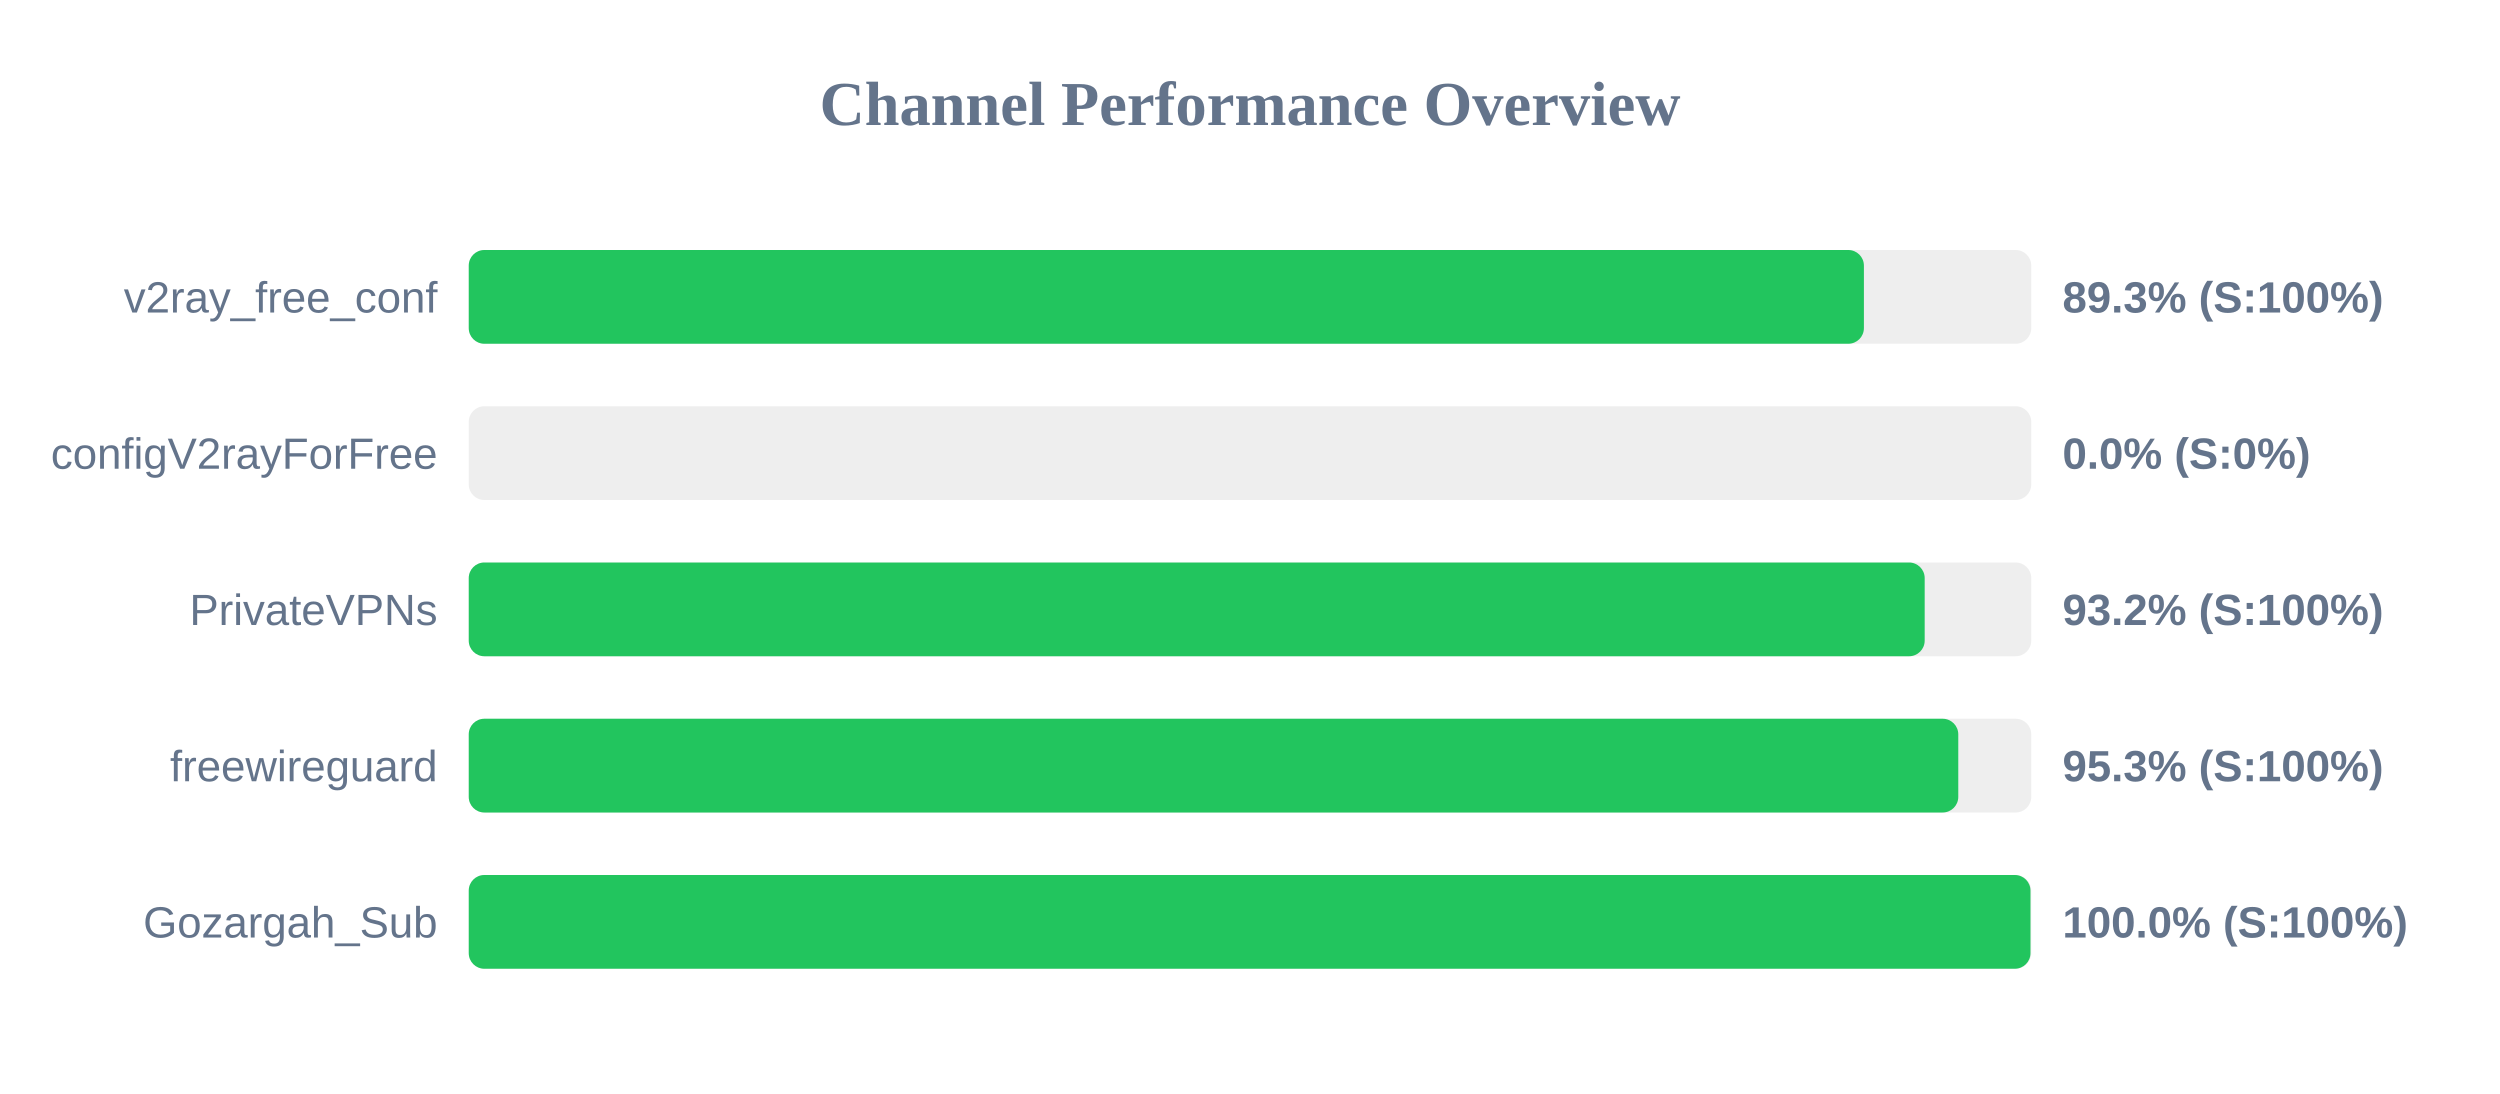
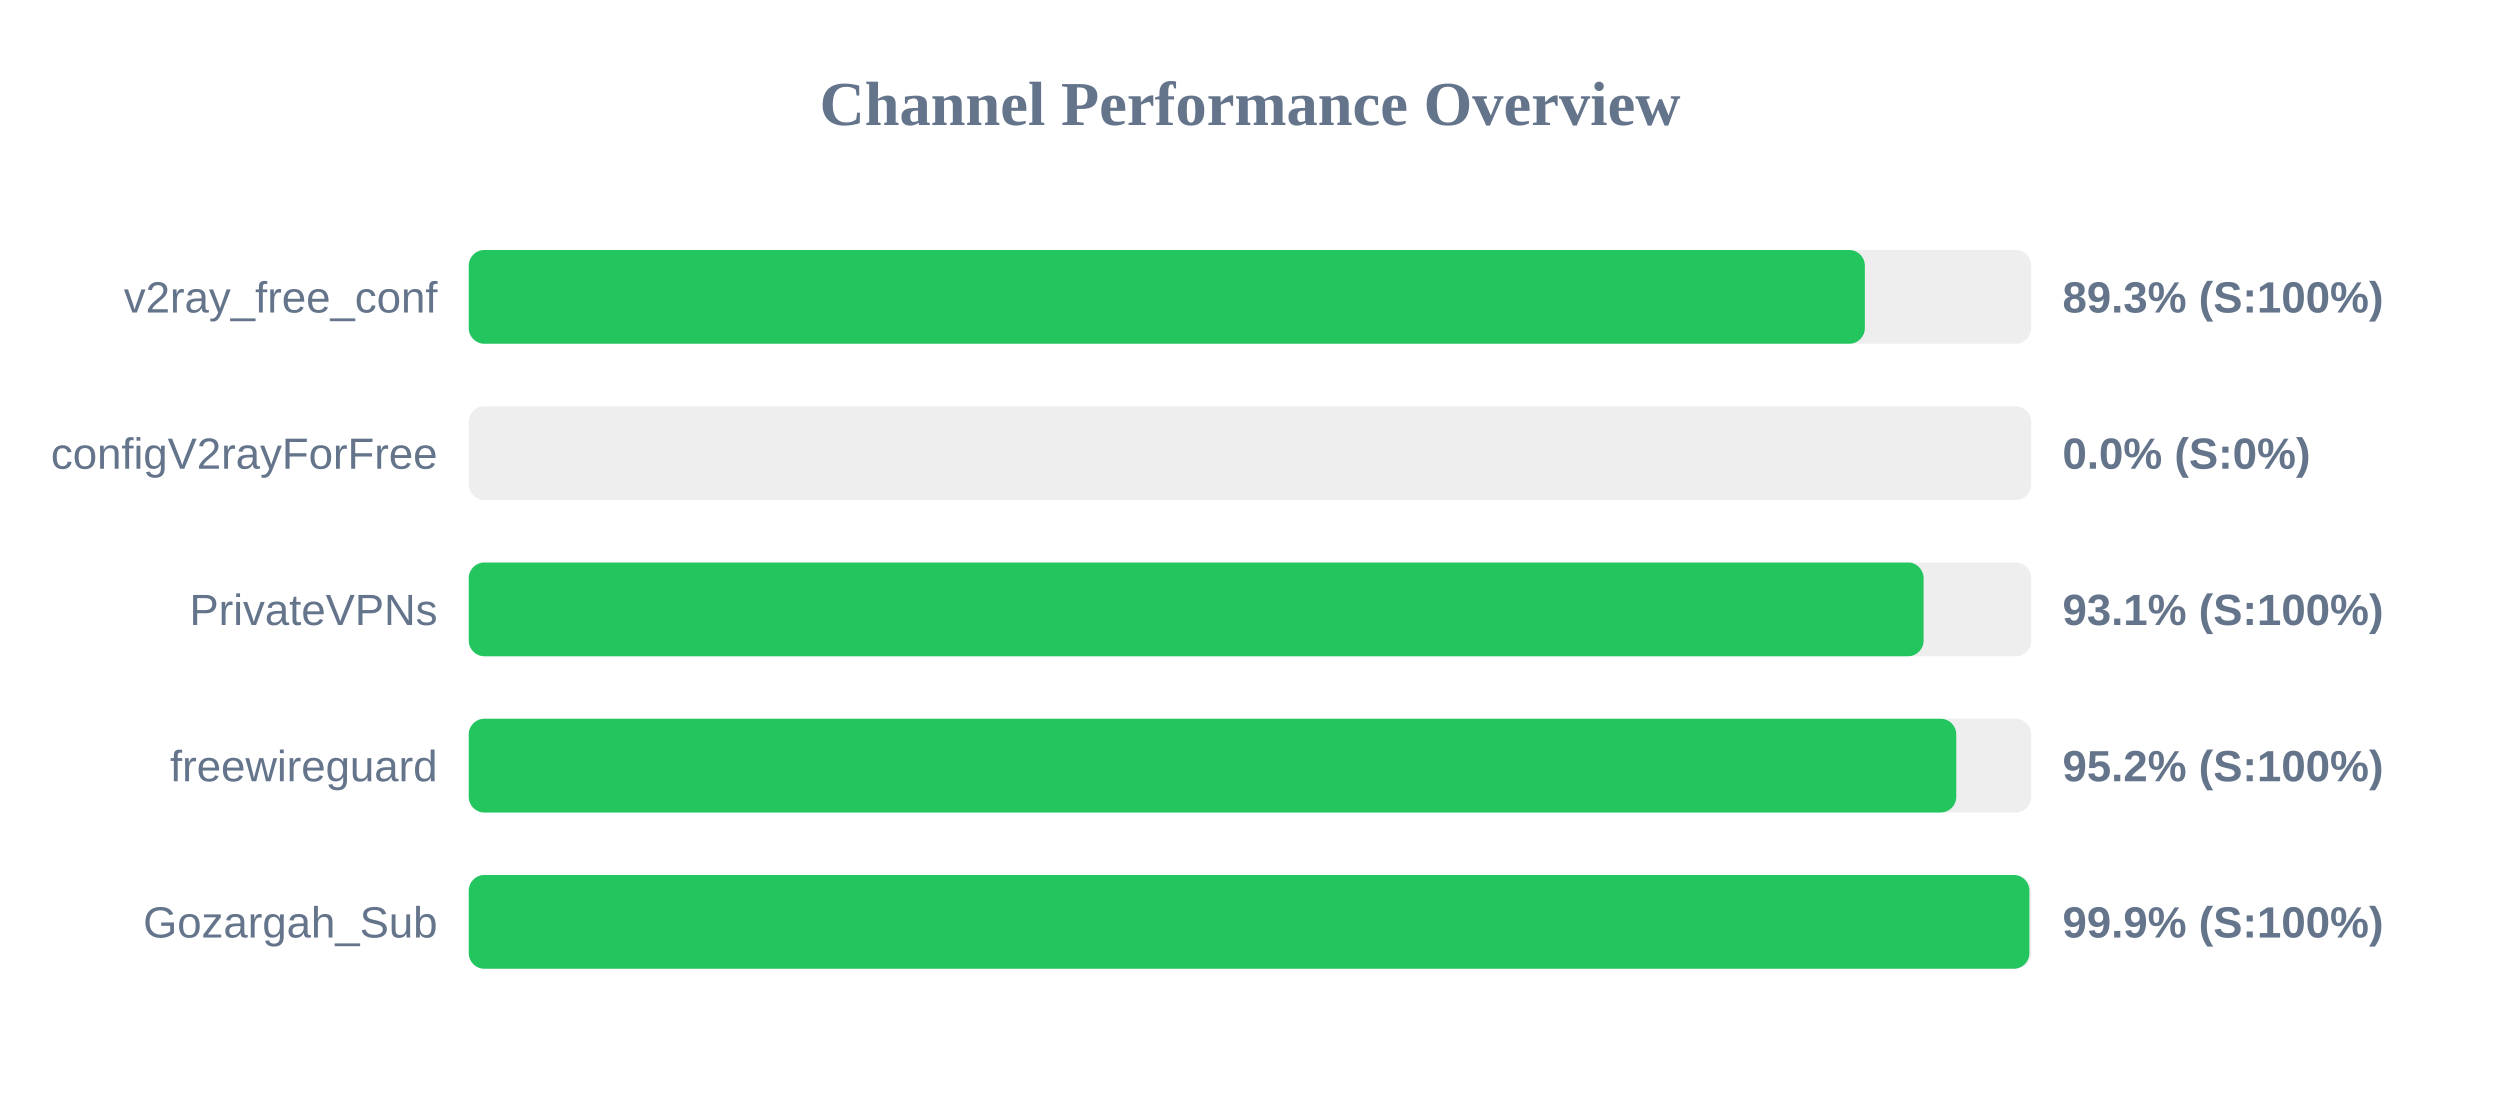
<svg xmlns="http://www.w3.org/2000/svg" width="800" height="350" version="1.1">
  <style>
        .row { font: 14px Arial; fill: #64748b; }
        .score { font: bold 14px Arial; fill: #64748b; }
    </style>
  <text x="400" y="40" text-anchor="middle" font-size="20px" font-weight="bold" fill="#64748b">Channel Performance Overview</text>
  <rect x="150" y="80" width="500" height="30" fill="#eee" rx="5" />
-   <rect x="150" y="80" width="446.45" height="30" fill="#22c55e" rx="5" />
+   <rect x="150" y="80" width="446.75" height="30" fill="#22c55e" rx="5" />
  <text x="140" y="100" text-anchor="end" class="row">v2ray_free_conf</text>
  <text x="660" y="100" text-anchor="start" class="score">89.3% (S:100%)</text>
  <rect x="150" y="130" width="500" height="30" fill="#eee" rx="5" />
  <rect x="150" y="130" width="0.0" height="30" fill="#ef4444" rx="5" />
  <text x="140" y="150" text-anchor="end" class="row">configV2rayForFree</text>
  <text x="660" y="150" text-anchor="start" class="score">0.0% (S:0%)</text>
  <rect x="150" y="180" width="500" height="30" fill="#eee" rx="5" />
-   <rect x="150" y="180" width="465.9" height="30" fill="#22c55e" rx="5" />
+   <rect x="150" y="180" width="465.55" height="30" fill="#22c55e" rx="5" />
  <text x="140" y="200" text-anchor="end" class="row">PrivateVPNs</text>
-   <text x="660" y="200" text-anchor="start" class="score">93.2% (S:100%)</text>
+   <text x="660" y="200" text-anchor="start" class="score">93.1% (S:100%)</text>
  <rect x="150" y="230" width="500" height="30" fill="#eee" rx="5" />
-   <rect x="150" y="230" width="476.65" height="30" fill="#22c55e" rx="5" />
+   <rect x="150" y="230" width="476.0" height="30" fill="#22c55e" rx="5" />
  <text x="140" y="250" text-anchor="end" class="row">freewireguard</text>
-   <text x="660" y="250" text-anchor="start" class="score">95.3% (S:100%)</text>
+   <text x="660" y="250" text-anchor="start" class="score">95.2% (S:100%)</text>
  <rect x="150" y="280" width="500" height="30" fill="#eee" rx="5" />
-   <rect x="150" y="280" width="499.75" height="30" fill="#22c55e" rx="5" />
+   <rect x="150" y="280" width="499.4" height="30" fill="#22c55e" rx="5" />
  <text x="140" y="300" text-anchor="end" class="row">Gozargah_Sub</text>
-   <text x="660" y="300" text-anchor="start" class="score">100.0% (S:100%)</text>
+   <text x="660" y="300" text-anchor="start" class="score">99.9% (S:100%)</text>
</svg>
